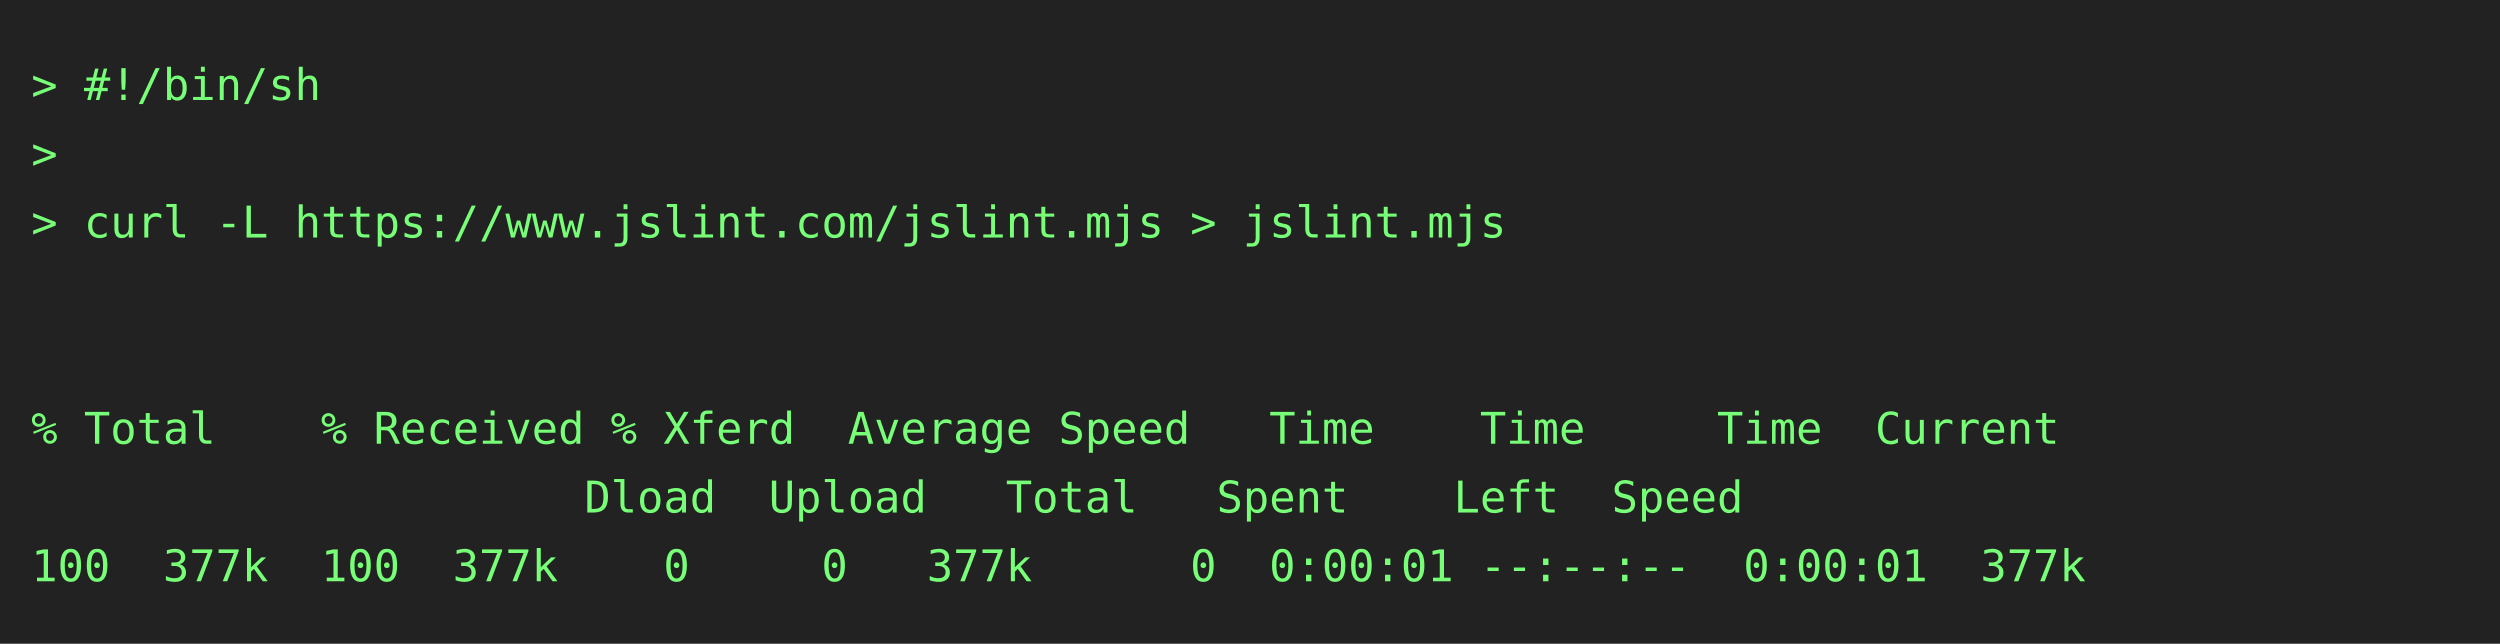
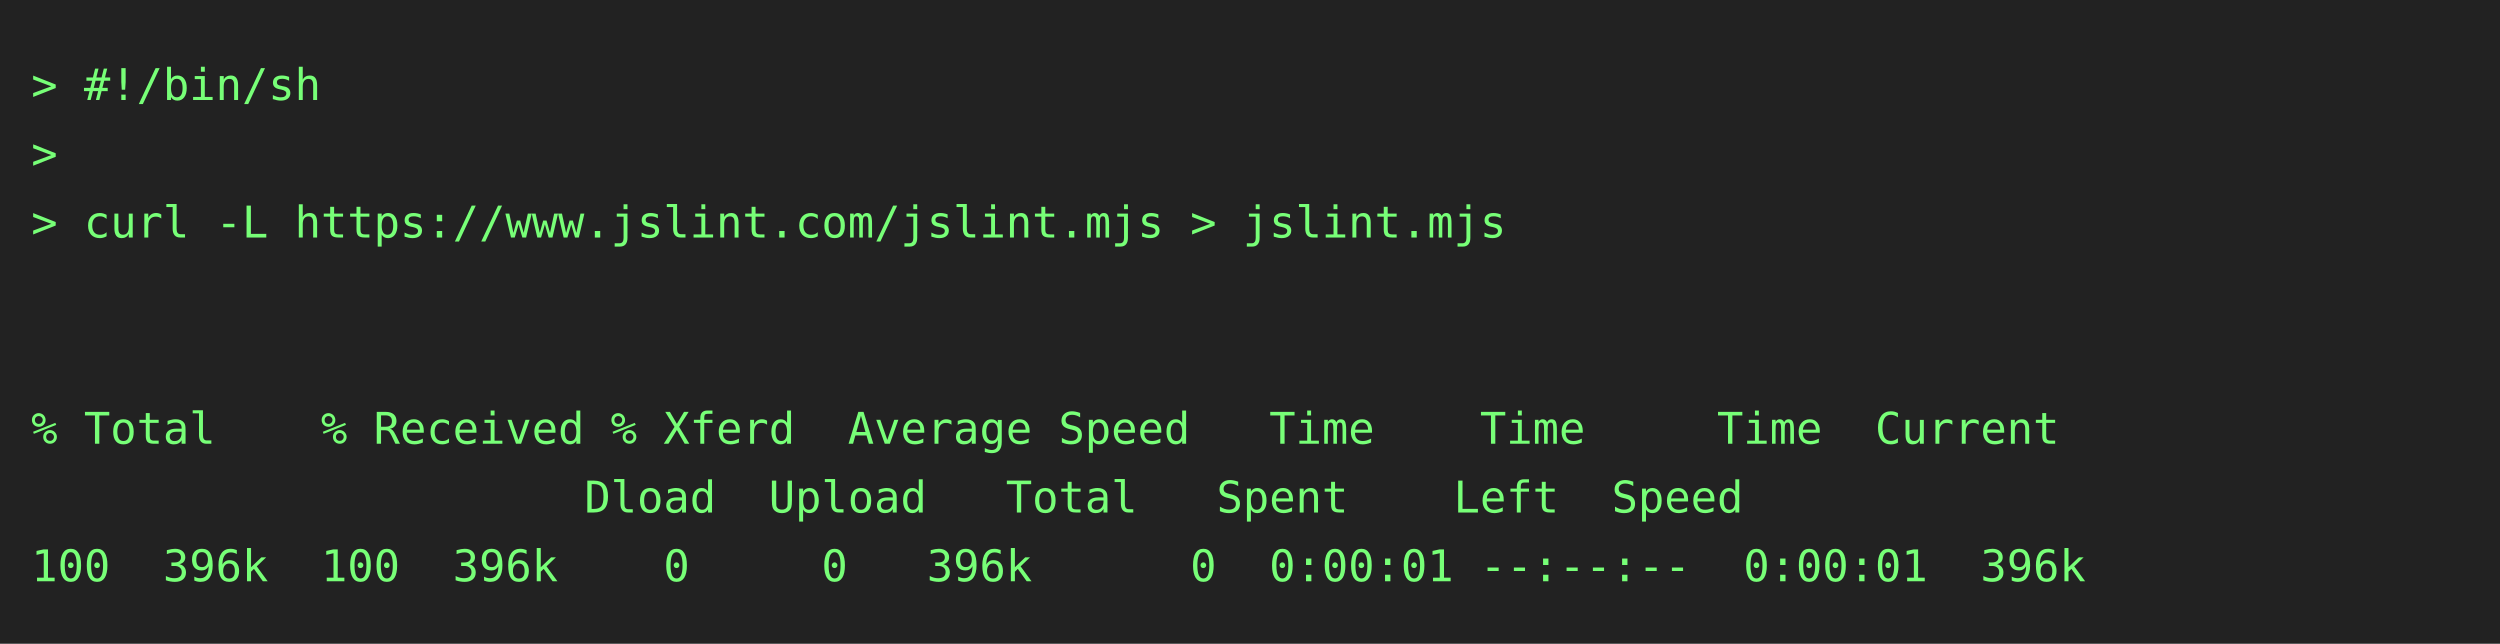
<svg xmlns="http://www.w3.org/2000/svg" height="206" width="800">
  <rect height="206" fill="#222" width="800" />
  <text fill="#7f7" font-family="consolas, menlo, monospace" font-size="14" xml:space="preserve">
    <tspan lengthAdjust="spacingAndGlyphs" textLength="768" x="10" y="32">&gt; #!/bin/sh                                                                                      </tspan>
    <tspan lengthAdjust="spacingAndGlyphs" textLength="768" x="10" y="54">&gt;                                                                                                </tspan>
    <tspan lengthAdjust="spacingAndGlyphs" textLength="768" x="10" y="76">&gt; curl -L https://www.jslint.com/jslint.mjs &gt; jslint.mjs                                         </tspan>
    <tspan lengthAdjust="spacingAndGlyphs" textLength="768" x="10" y="98">                                                                                                 </tspan>
    <tspan lengthAdjust="spacingAndGlyphs" textLength="768" x="10" y="120">                                                                                                 </tspan>
    <tspan lengthAdjust="spacingAndGlyphs" textLength="768" x="10" y="142">% Total    % Received % Xferd  Average Speed   Time    Time     Time  Current                    </tspan>
    <tspan lengthAdjust="spacingAndGlyphs" textLength="768" x="10" y="164">                     Dload  Upload   Total   Spent    Left  Speed                                </tspan>
-     <tspan lengthAdjust="spacingAndGlyphs" textLength="768" x="10" y="186">100  377k  100  377k    0     0   377k      0  0:00:01 --:--:--  0:00:01  377k                   </tspan>
+     <tspan lengthAdjust="spacingAndGlyphs" textLength="768" x="10" y="186">100  396k  100  396k    0     0   396k      0  0:00:01 --:--:--  0:00:01  396k                   </tspan>
  </text>
</svg>
